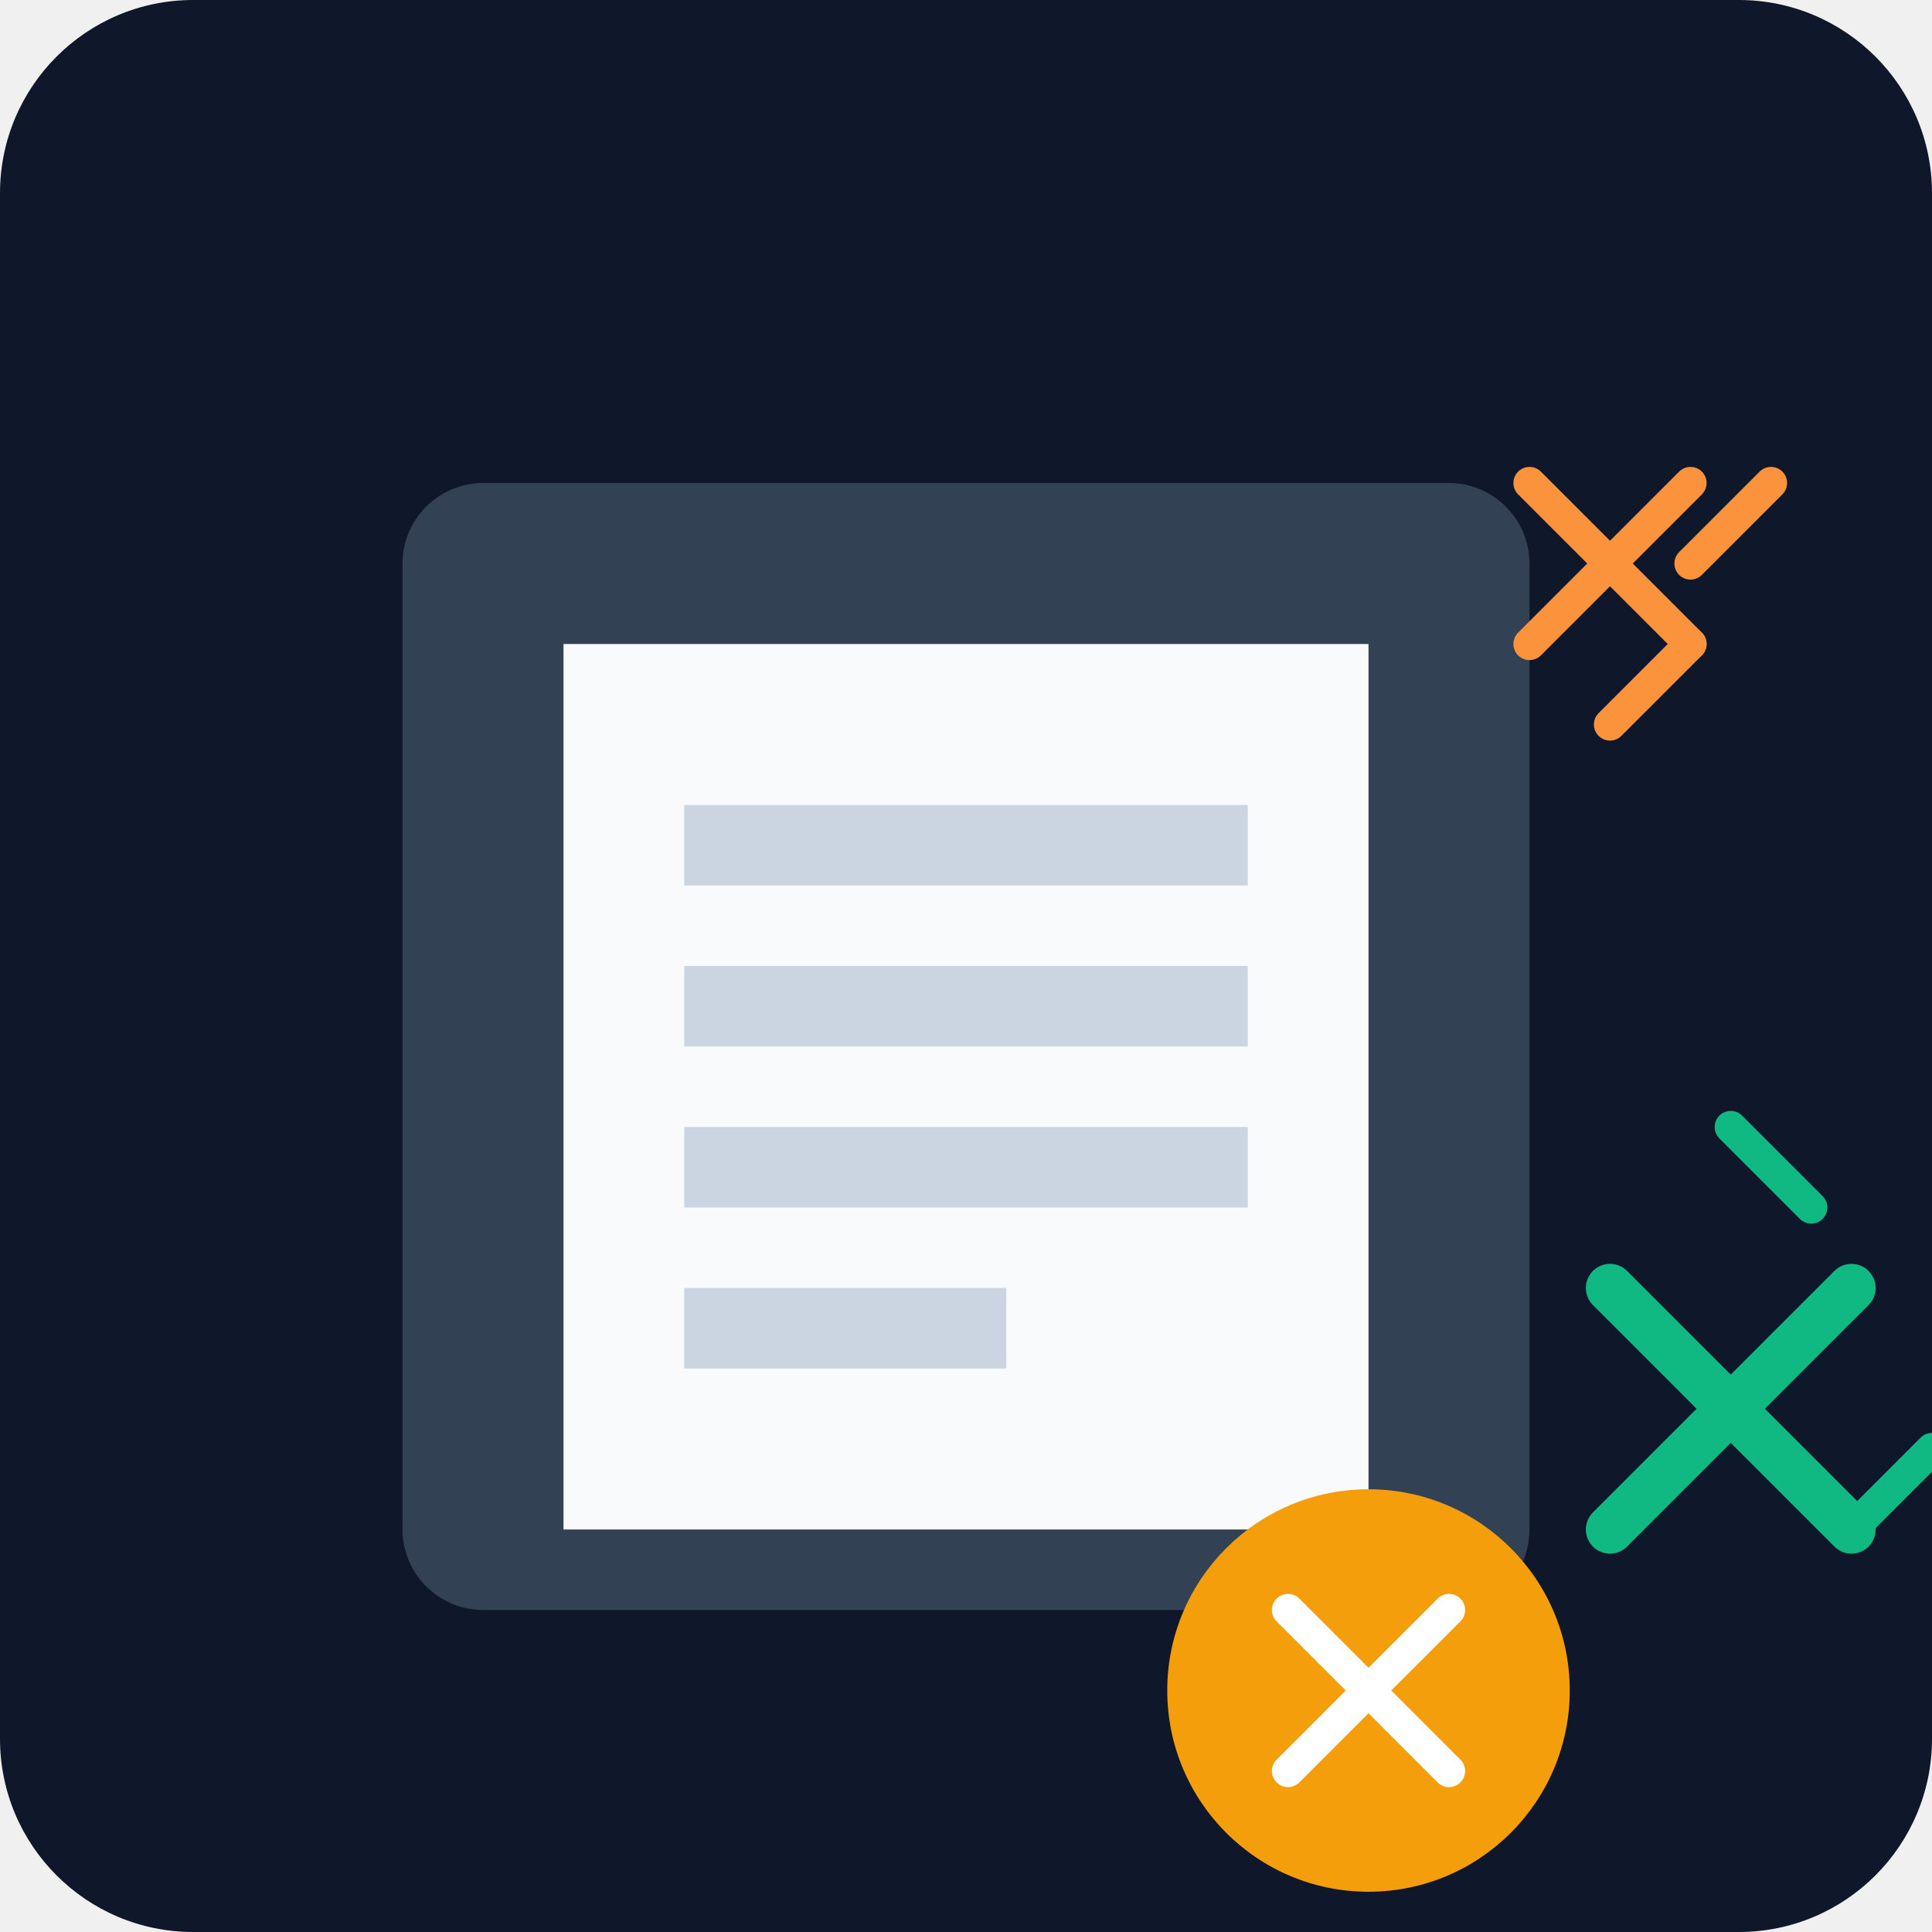
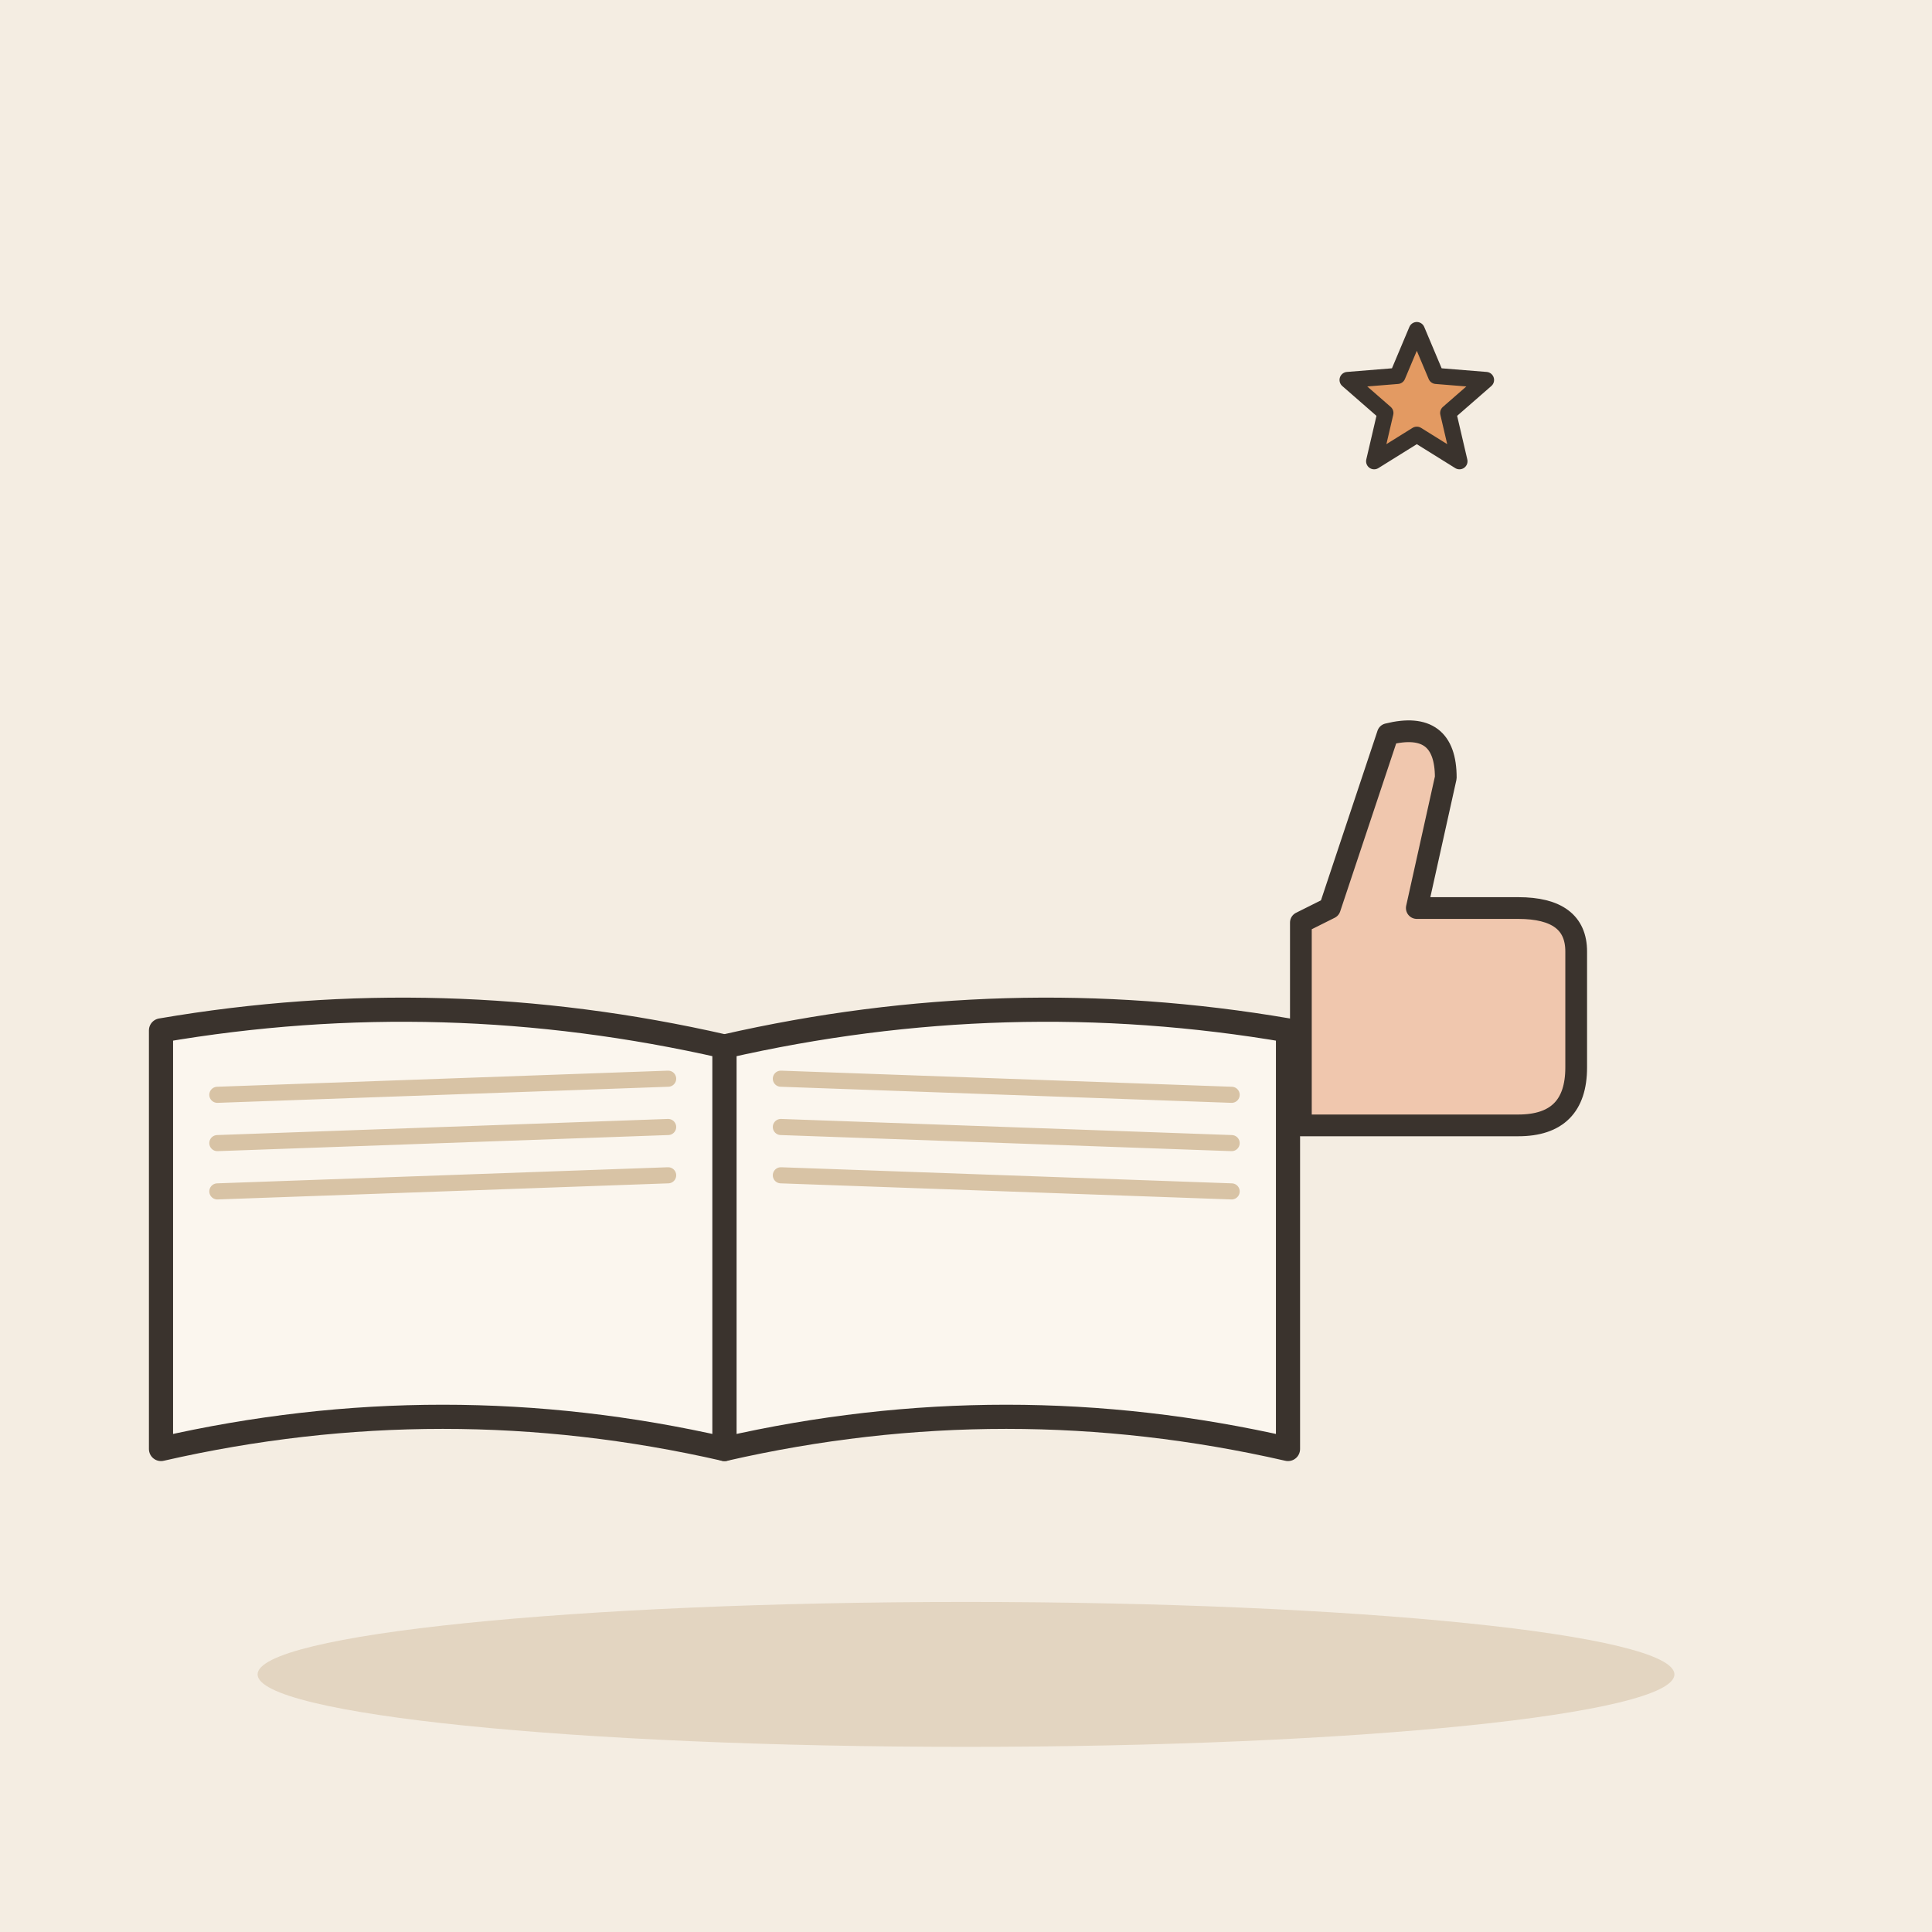
- <svg xmlns="http://www.w3.org/2000/svg" viewBox="0 0 240 240">
-   <defs>
-     <linearGradient id="bg" x1="0" y1="0" x2="0" y2="240">
-       <stop offset="0%" stop-color="#0f172a" />
-       <stop offset="100%" stop-color="#1e293b" />
-     </linearGradient>
-   </defs>
-   <rect width="240" height="240" rx="24" fill="url(#bg)" />
-   <g transform="translate(40, 40)">
-     <path d="M140 160H20c-5.5 0-10-4.5-10-10V30c0-5.5 4.5-10 10-10h120c5.5 0 10 4.5 10 10v120c0 5.5-4.5 10-10 10z" fill="#334155" />
-     <path d="M130 150H30V40h100v110z" fill="#f8fafc" />
-     <path d="M45 60h70v10H45zM45 80h70v10H45zM45 100h70v10H45zM45 120h40v10H45z" fill="#cbd5e1" />
-     <circle cx="130" cy="170" r="25" fill="#f59e0b" />
-     <path d="M120 160l20 20M140 160l-20 20" stroke="#fff" stroke-width="4" stroke-linecap="round" />
-     <path d="M160 120l30 30M190 120l-30 30" stroke="#10b981" stroke-width="6" stroke-linecap="round" />
-     <path d="M175 100l10 10" stroke="#10b981" stroke-width="4" stroke-linecap="round" />
-     <path d="M190 150l10-10" stroke="#10b981" stroke-width="4" stroke-linecap="round" />
-     <path d="M150 40l20-20M170 40l-20-20" stroke="#fb923c" stroke-width="4" stroke-linecap="round" />
-     <path d="M160 50l10-10" stroke="#fb923c" stroke-width="4" stroke-linecap="round" />
-     <path d="M170 30l10-10" stroke="#fb923c" stroke-width="4" stroke-linecap="round" />
+ <svg xmlns="http://www.w3.org/2000/svg" viewBox="0 0 240 240" data-style="editorial">
+   <rect width="240" height="240" fill="#F4EDE2" />
+   <ellipse cx="120" cy="208" rx="88" ry="9" fill="#E3D5C1" />
+   <g transform="translate(90 130)">
+     <path d="M0 0Q-35 -8 -70 -2L-70 50Q-35 42 0 50Z" fill="#FBF6EE" stroke="#3A332D" stroke-width="3" stroke-linecap="round" stroke-linejoin="round" />
+     <path d="M0 0Q35 -8 70 -2L70 50Q35 42 0 50Z" fill="#FBF6EE" stroke="#3A332D" stroke-width="3" stroke-linecap="round" stroke-linejoin="round" />
+     <path d="M-63 6L-7 4" stroke="#D8C3A5" stroke-width="2" stroke-linecap="round" fill="none" />
+     <path d="M7 4L63 6" stroke="#D8C3A5" stroke-width="2" stroke-linecap="round" fill="none" />
+     <path d="M-63 12L-7 10" stroke="#D8C3A5" stroke-width="2" stroke-linecap="round" fill="none" />
+     <path d="M7 10L63 12" stroke="#D8C3A5" stroke-width="2" stroke-linecap="round" fill="none" />
+     <path d="M-63 18L-7 16" stroke="#D8C3A5" stroke-width="2" stroke-linecap="round" fill="none" />
+     <path d="M7 16L63 18" stroke="#D8C3A5" stroke-width="2" stroke-linecap="round" fill="none" />
  </g>
+   <g transform="translate(176 120) scale(0.9 0.9)">
+     <path d="M-16 -6L-16 22L14 22Q22 22 22 14L22 -2Q22 -8 14 -8L0 -8L4 -26Q4 -34 -4 -32L-12 -8Z" fill="#F0C7AE" stroke="#3A332D" stroke-width="3" stroke-linecap="round" stroke-linejoin="round" />
+   </g>
+   <path d="M176.0 41.0L178.4 46.7L184.6 47.2L179.9 51.3L181.3 57.3L176.0 54.0L170.7 57.3L172.1 51.3L167.4 47.2L173.6 46.7Z" fill="#E39A62" stroke="#3A332D" stroke-width="2" stroke-linecap="round" stroke-linejoin="round" />
</svg>
